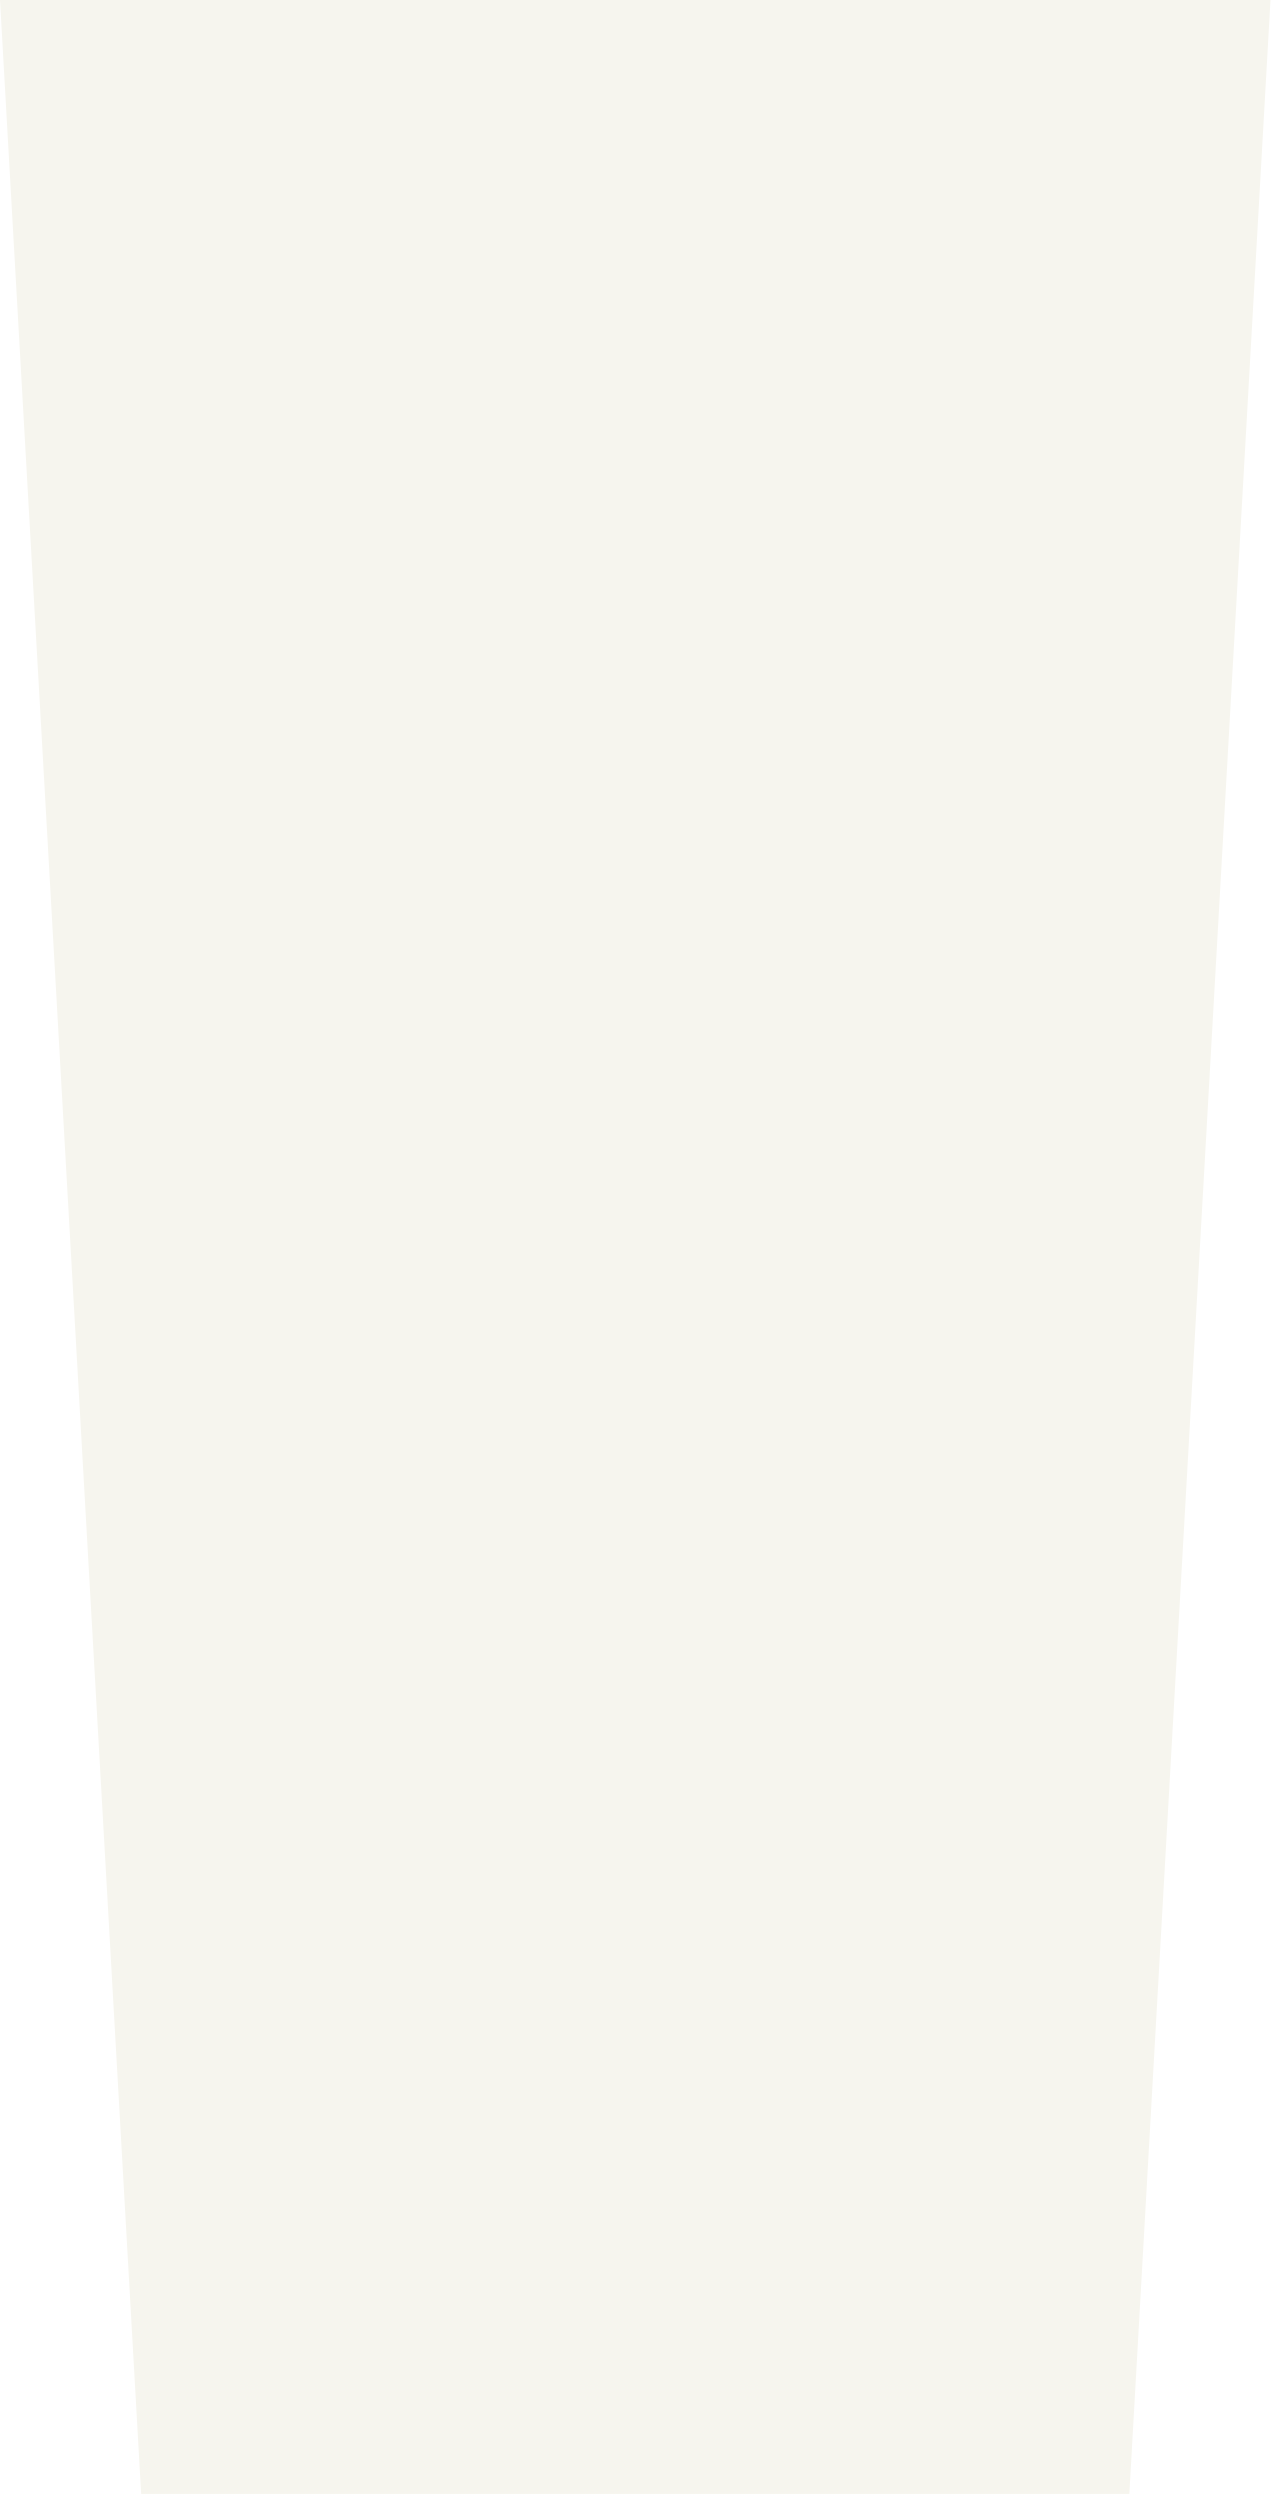
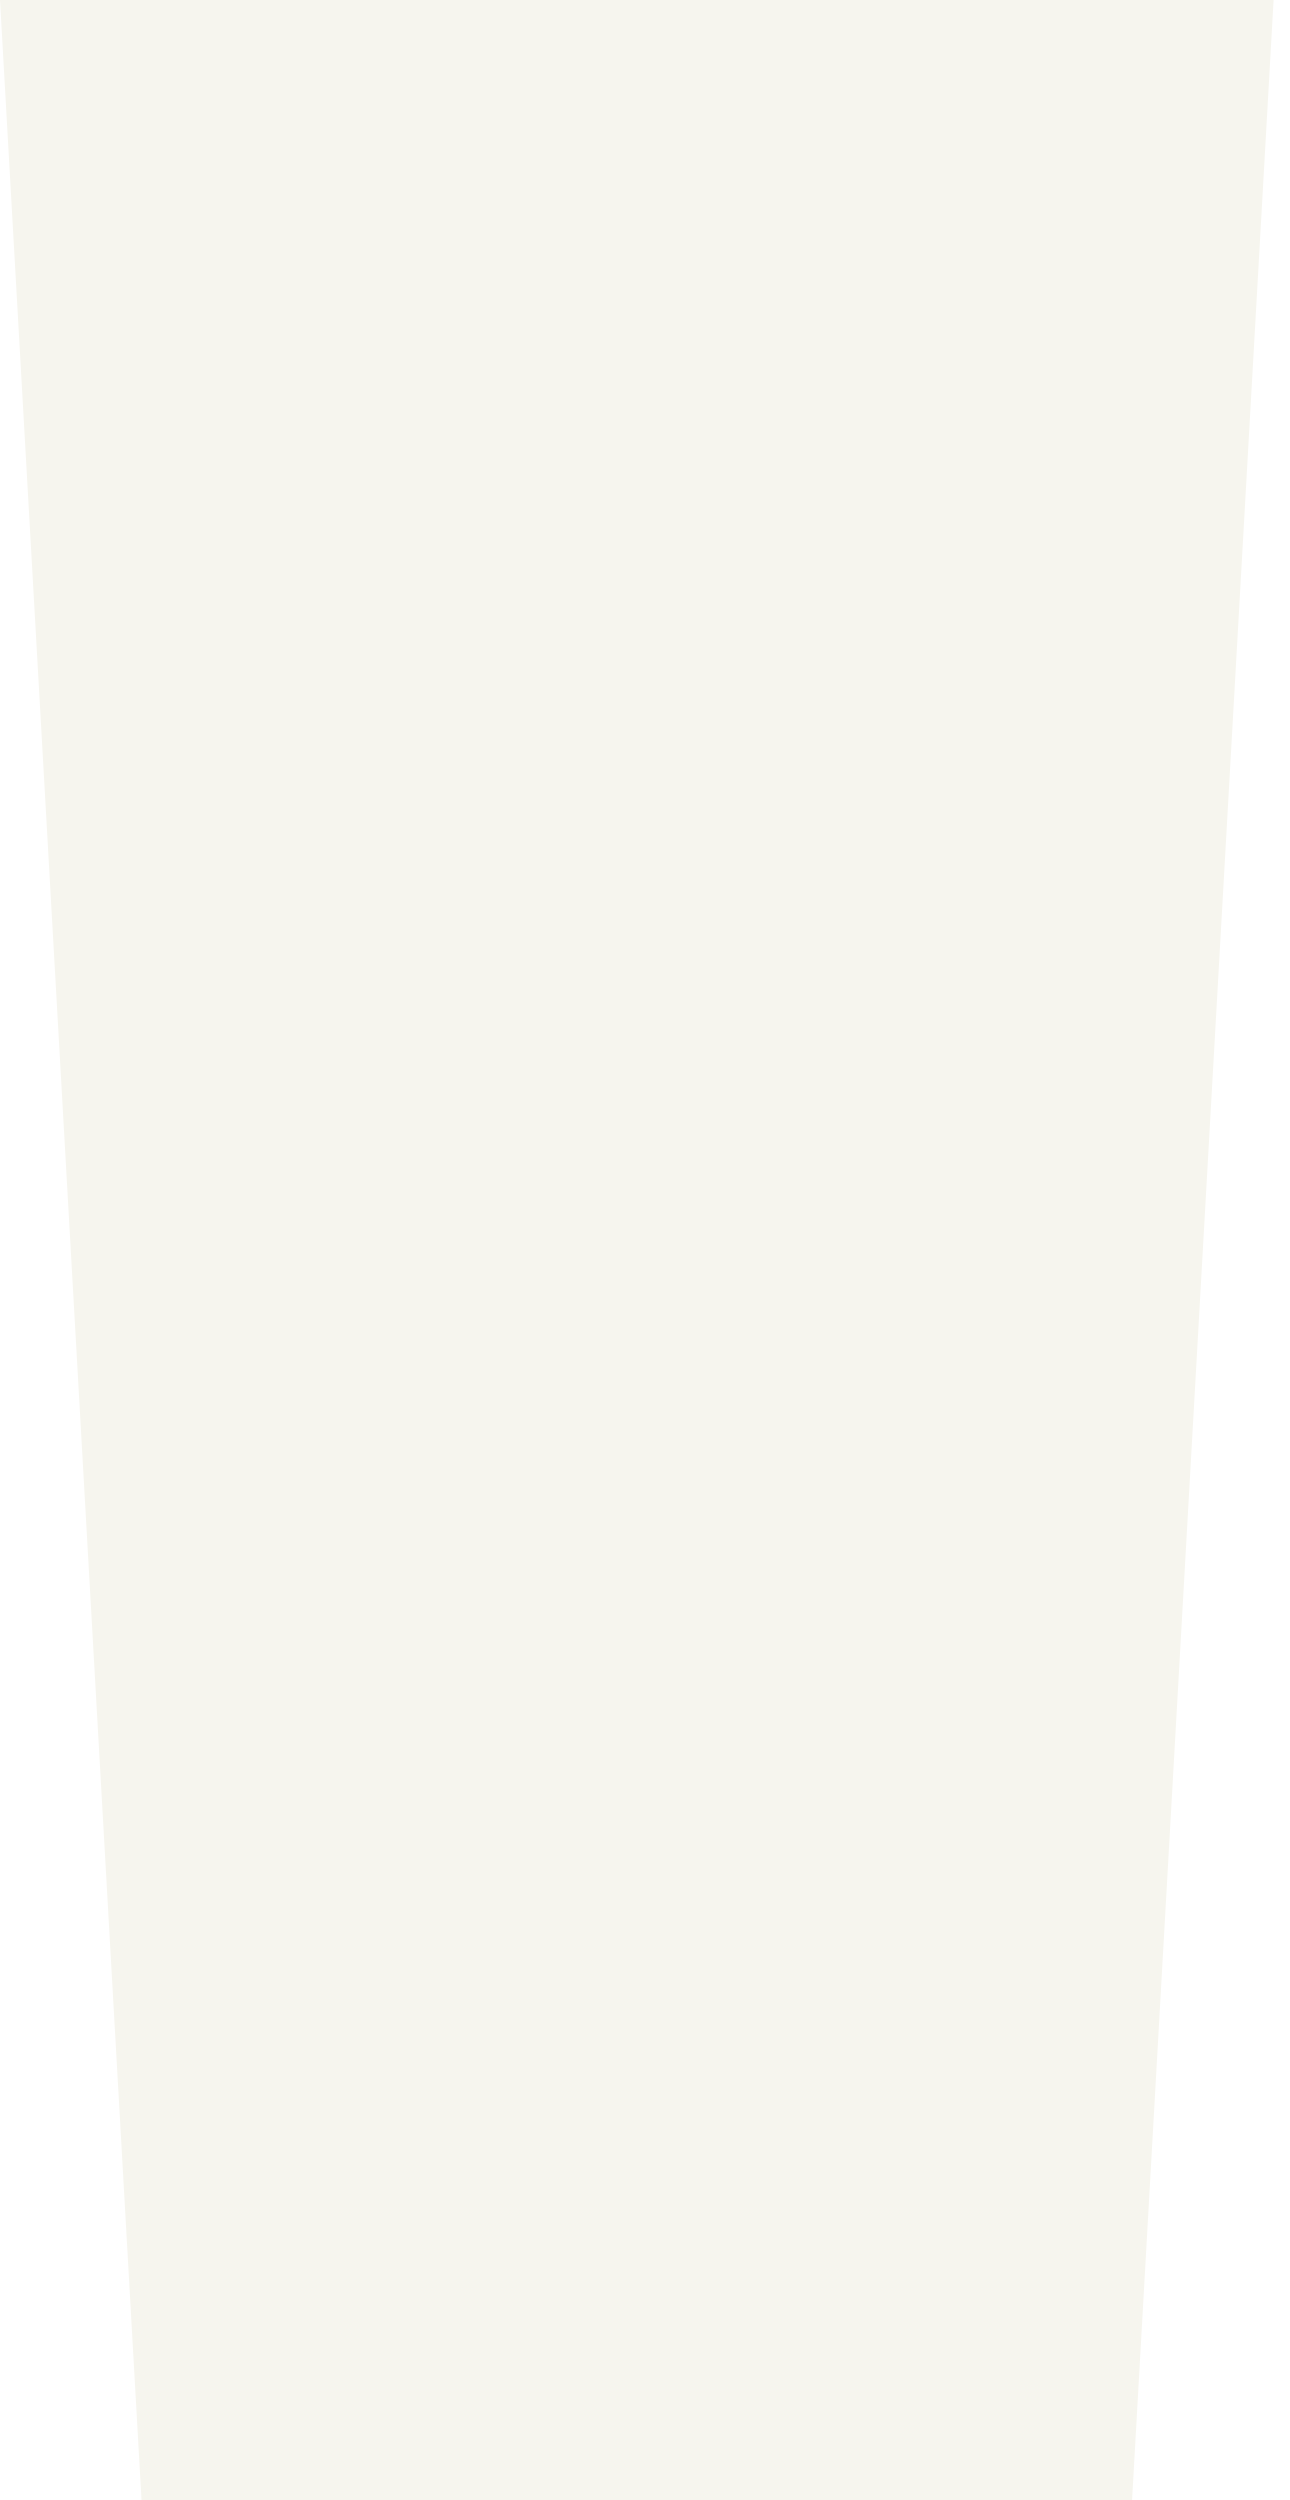
- <svg xmlns="http://www.w3.org/2000/svg" width="31" height="61" viewBox="0 0 31 61" fill="none">
-   <path d="M0 0H31L27.556 60.852H3.444L0 0Z" fill="#F6F5EE" />
+ <svg xmlns="http://www.w3.org/2000/svg" width="33" height="64" viewBox="0 0 33 64" fill="none">
+   <path d="M0 0H32.604L28.981 64H3.623L0 0Z" fill="#F6F5EE" />
</svg>
